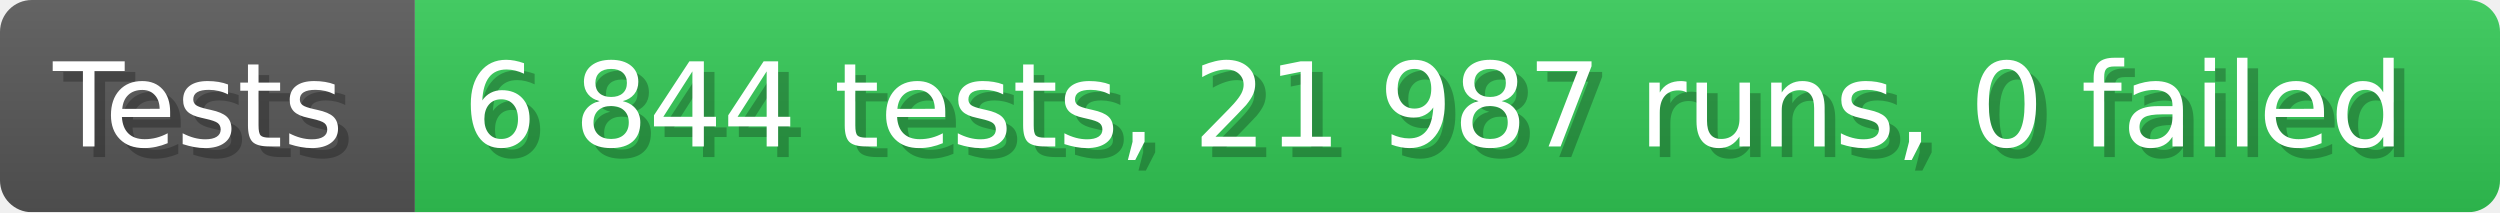
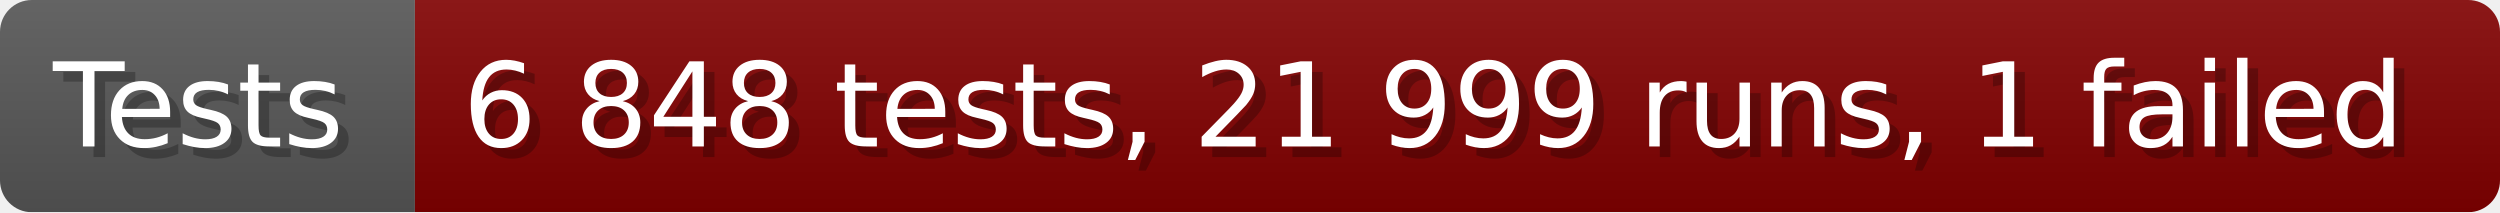
- <svg xmlns="http://www.w3.org/2000/svg" width="235.6" height="20" viewBox="0 0 2356 200" role="img" aria-label="Tests: 6 844 tests, 21 987 runs, 0 failed">
+ <svg xmlns="http://www.w3.org/2000/svg" width="235.6" height="20" viewBox="0 0 2356 200" role="img" aria-label="Tests: 6 848 tests, 21 999 runs, 1 failed">
  <linearGradient id="a" x2="0" y2="100%">
    <stop offset="0" stop-opacity=".1" stop-color="#EEE" />
    <stop offset="1" stop-opacity=".1" />
  </linearGradient>
  <mask id="m">
    <rect width="2356" height="200" rx="30" fill="#FFF" />
  </mask>
  <g mask="url(#m)">
    <rect width="391" height="200" fill="#555" />
-     <rect width="1965" height="200" fill="#31c653" x="391" />
+     <rect width="1965" height="200" fill="#800000" x="391" />
    <rect width="2356" height="200" fill="url(#a)" />
  </g>
  <g aria-hidden="true" fill="#fff" text-anchor="start" font-family="Verdana,DejaVu Sans,sans-serif" font-size="110">
    <text x="60" y="148" textLength="291" fill="#000" opacity="0.25">Tests</text>
    <text x="50" y="138" textLength="291">Tests</text>
-     <text x="446" y="148" textLength="1865" fill="#000" opacity="0.25">6 844 tests, 21 987 runs, 0 failed</text>
-     <text x="436" y="138" textLength="1865">6 844 tests, 21 987 runs, 0 failed</text>
+     <text x="446" y="148" textLength="1865" fill="#000" opacity="0.25">6 848 tests, 21 999 runs, 1 failed</text>
+     <text x="436" y="138" textLength="1865">6 848 tests, 21 999 runs, 1 failed</text>
  </g>
</svg>
